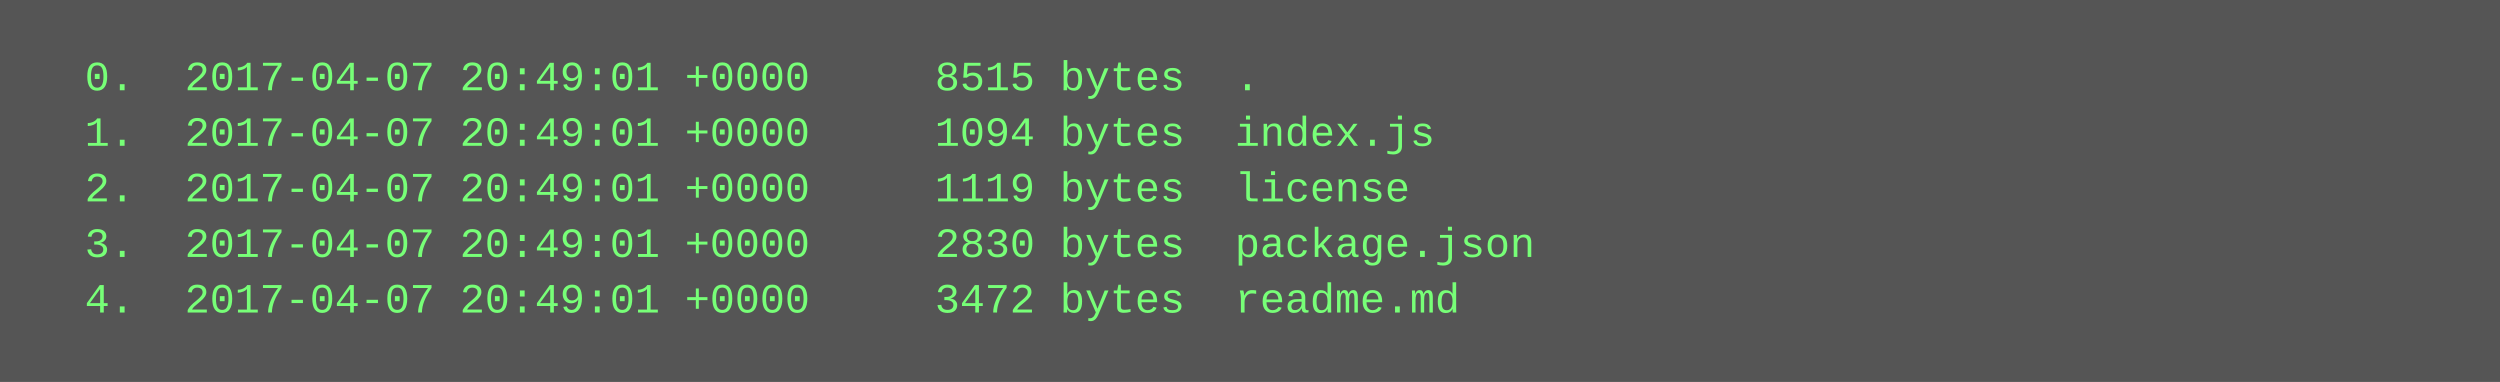
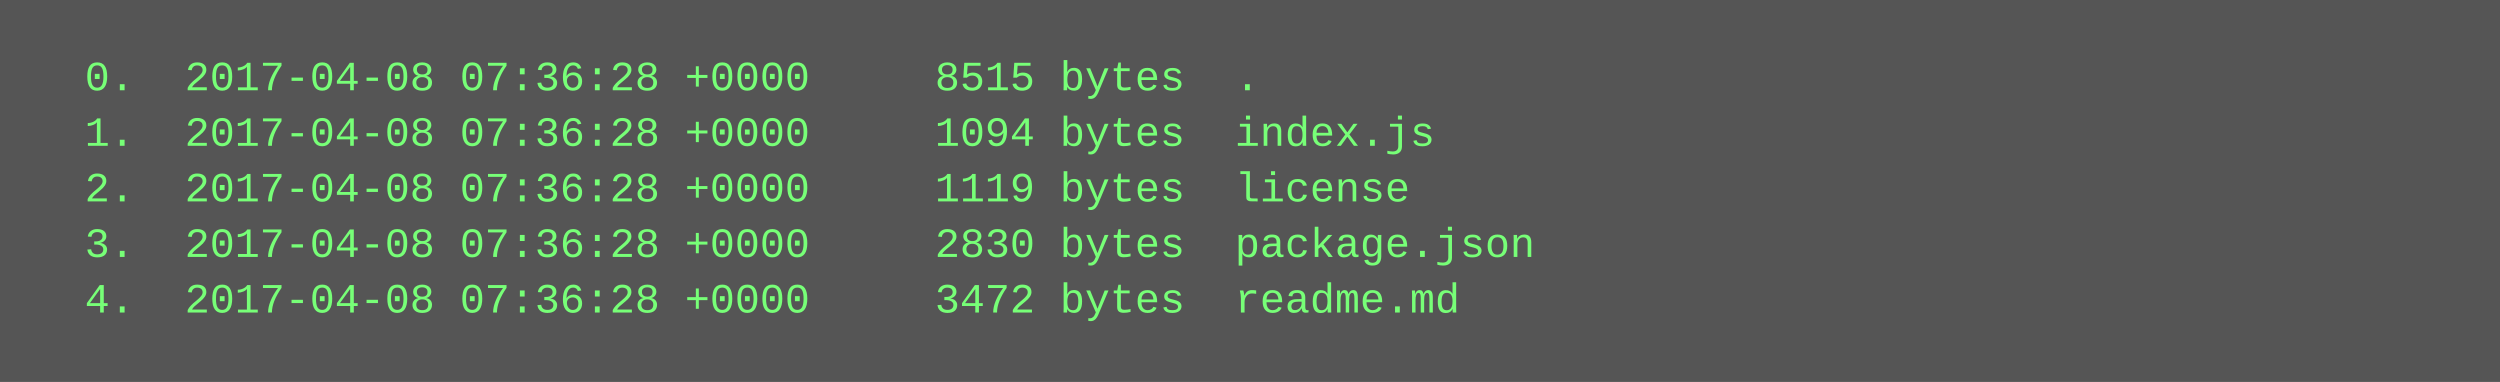
<svg xmlns="http://www.w3.org/2000/svg" height="110" width="720">
  <rect height="110" fill="#555" width="720" />
  <text fill="#7f7" font-family="Courier New" font-size="12" xml:space="preserve">
-     <tspan x="10" y="26">  0.  2017-04-07 20:49:01 +0000     8515 bytes  .</tspan>
-     <tspan x="10" y="42">  1.  2017-04-07 20:49:01 +0000     1094 bytes  index.js</tspan>
-     <tspan x="10" y="58">  2.  2017-04-07 20:49:01 +0000     1119 bytes  license</tspan>
-     <tspan x="10" y="74">  3.  2017-04-07 20:49:01 +0000     2830 bytes  package.json</tspan>
-     <tspan x="10" y="90">  4.  2017-04-07 20:49:01 +0000     3472 bytes  readme.md</tspan>
+     <tspan x="10" y="26">  0.  2017-04-08 07:36:28 +0000     8515 bytes  .</tspan>
+     <tspan x="10" y="42">  1.  2017-04-08 07:36:28 +0000     1094 bytes  index.js</tspan>
+     <tspan x="10" y="58">  2.  2017-04-08 07:36:28 +0000     1119 bytes  license</tspan>
+     <tspan x="10" y="74">  3.  2017-04-08 07:36:28 +0000     2830 bytes  package.json</tspan>
+     <tspan x="10" y="90">  4.  2017-04-08 07:36:28 +0000     3472 bytes  readme.md</tspan>
  </text>
</svg>
